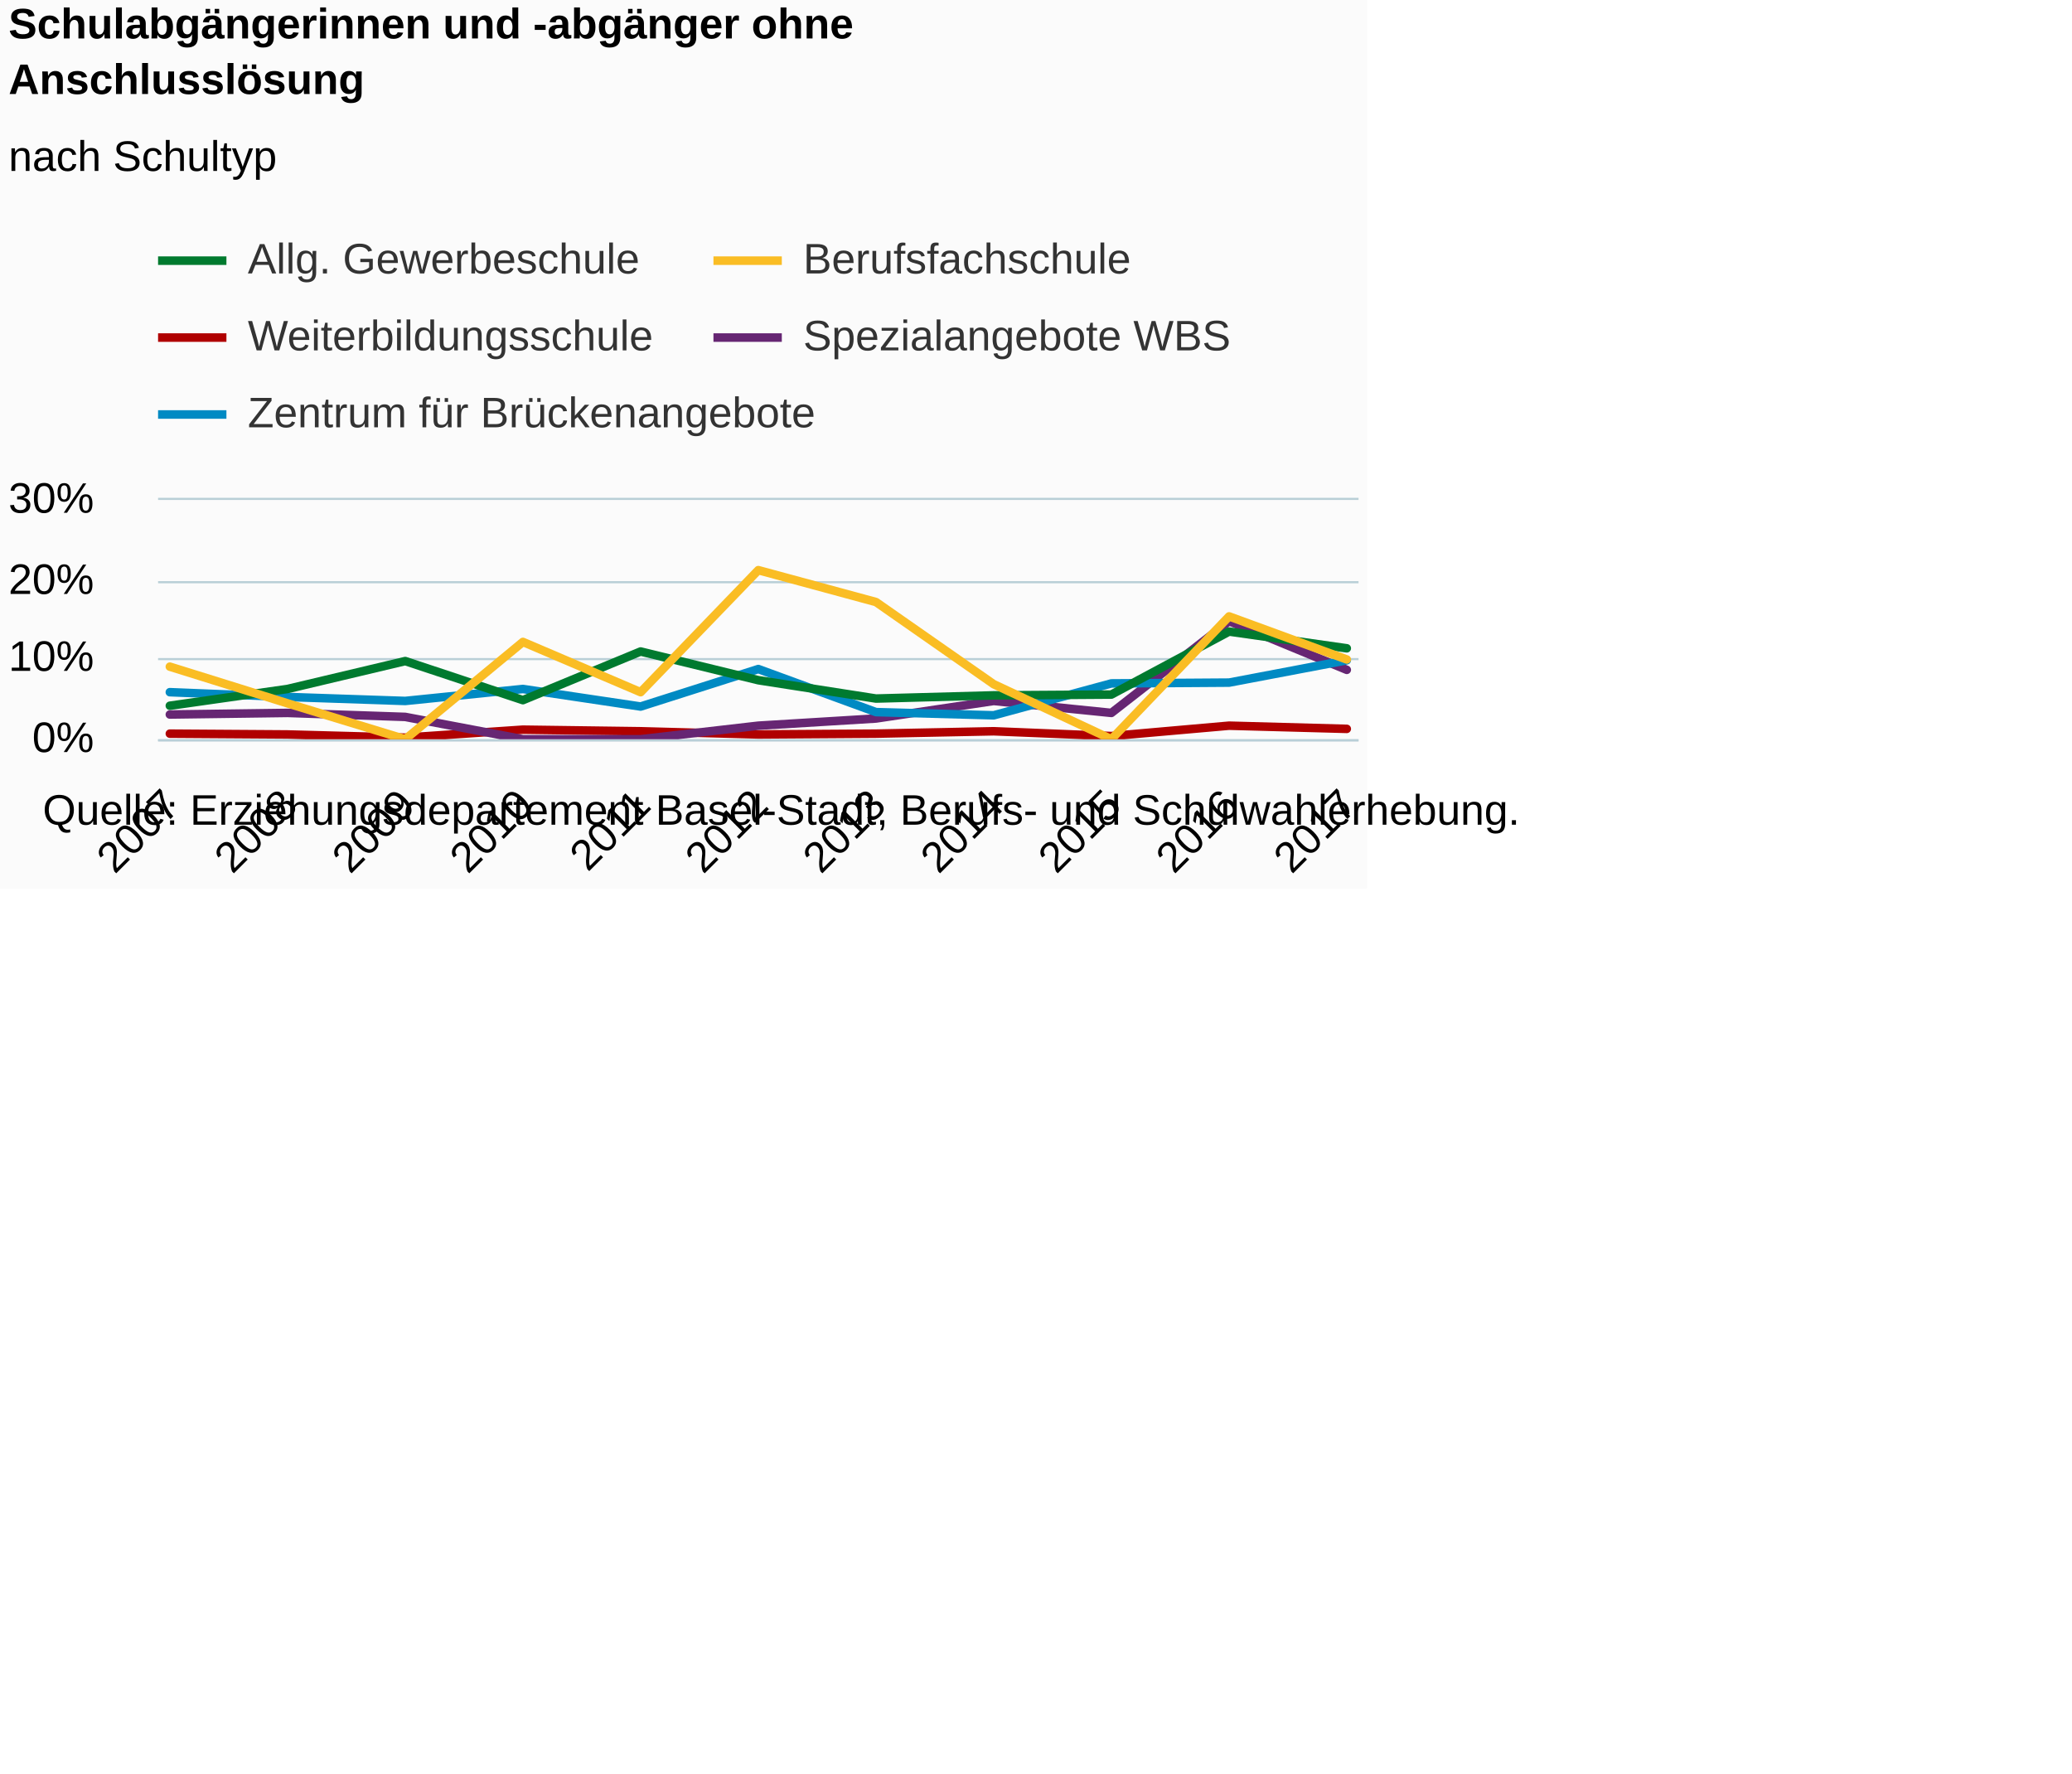
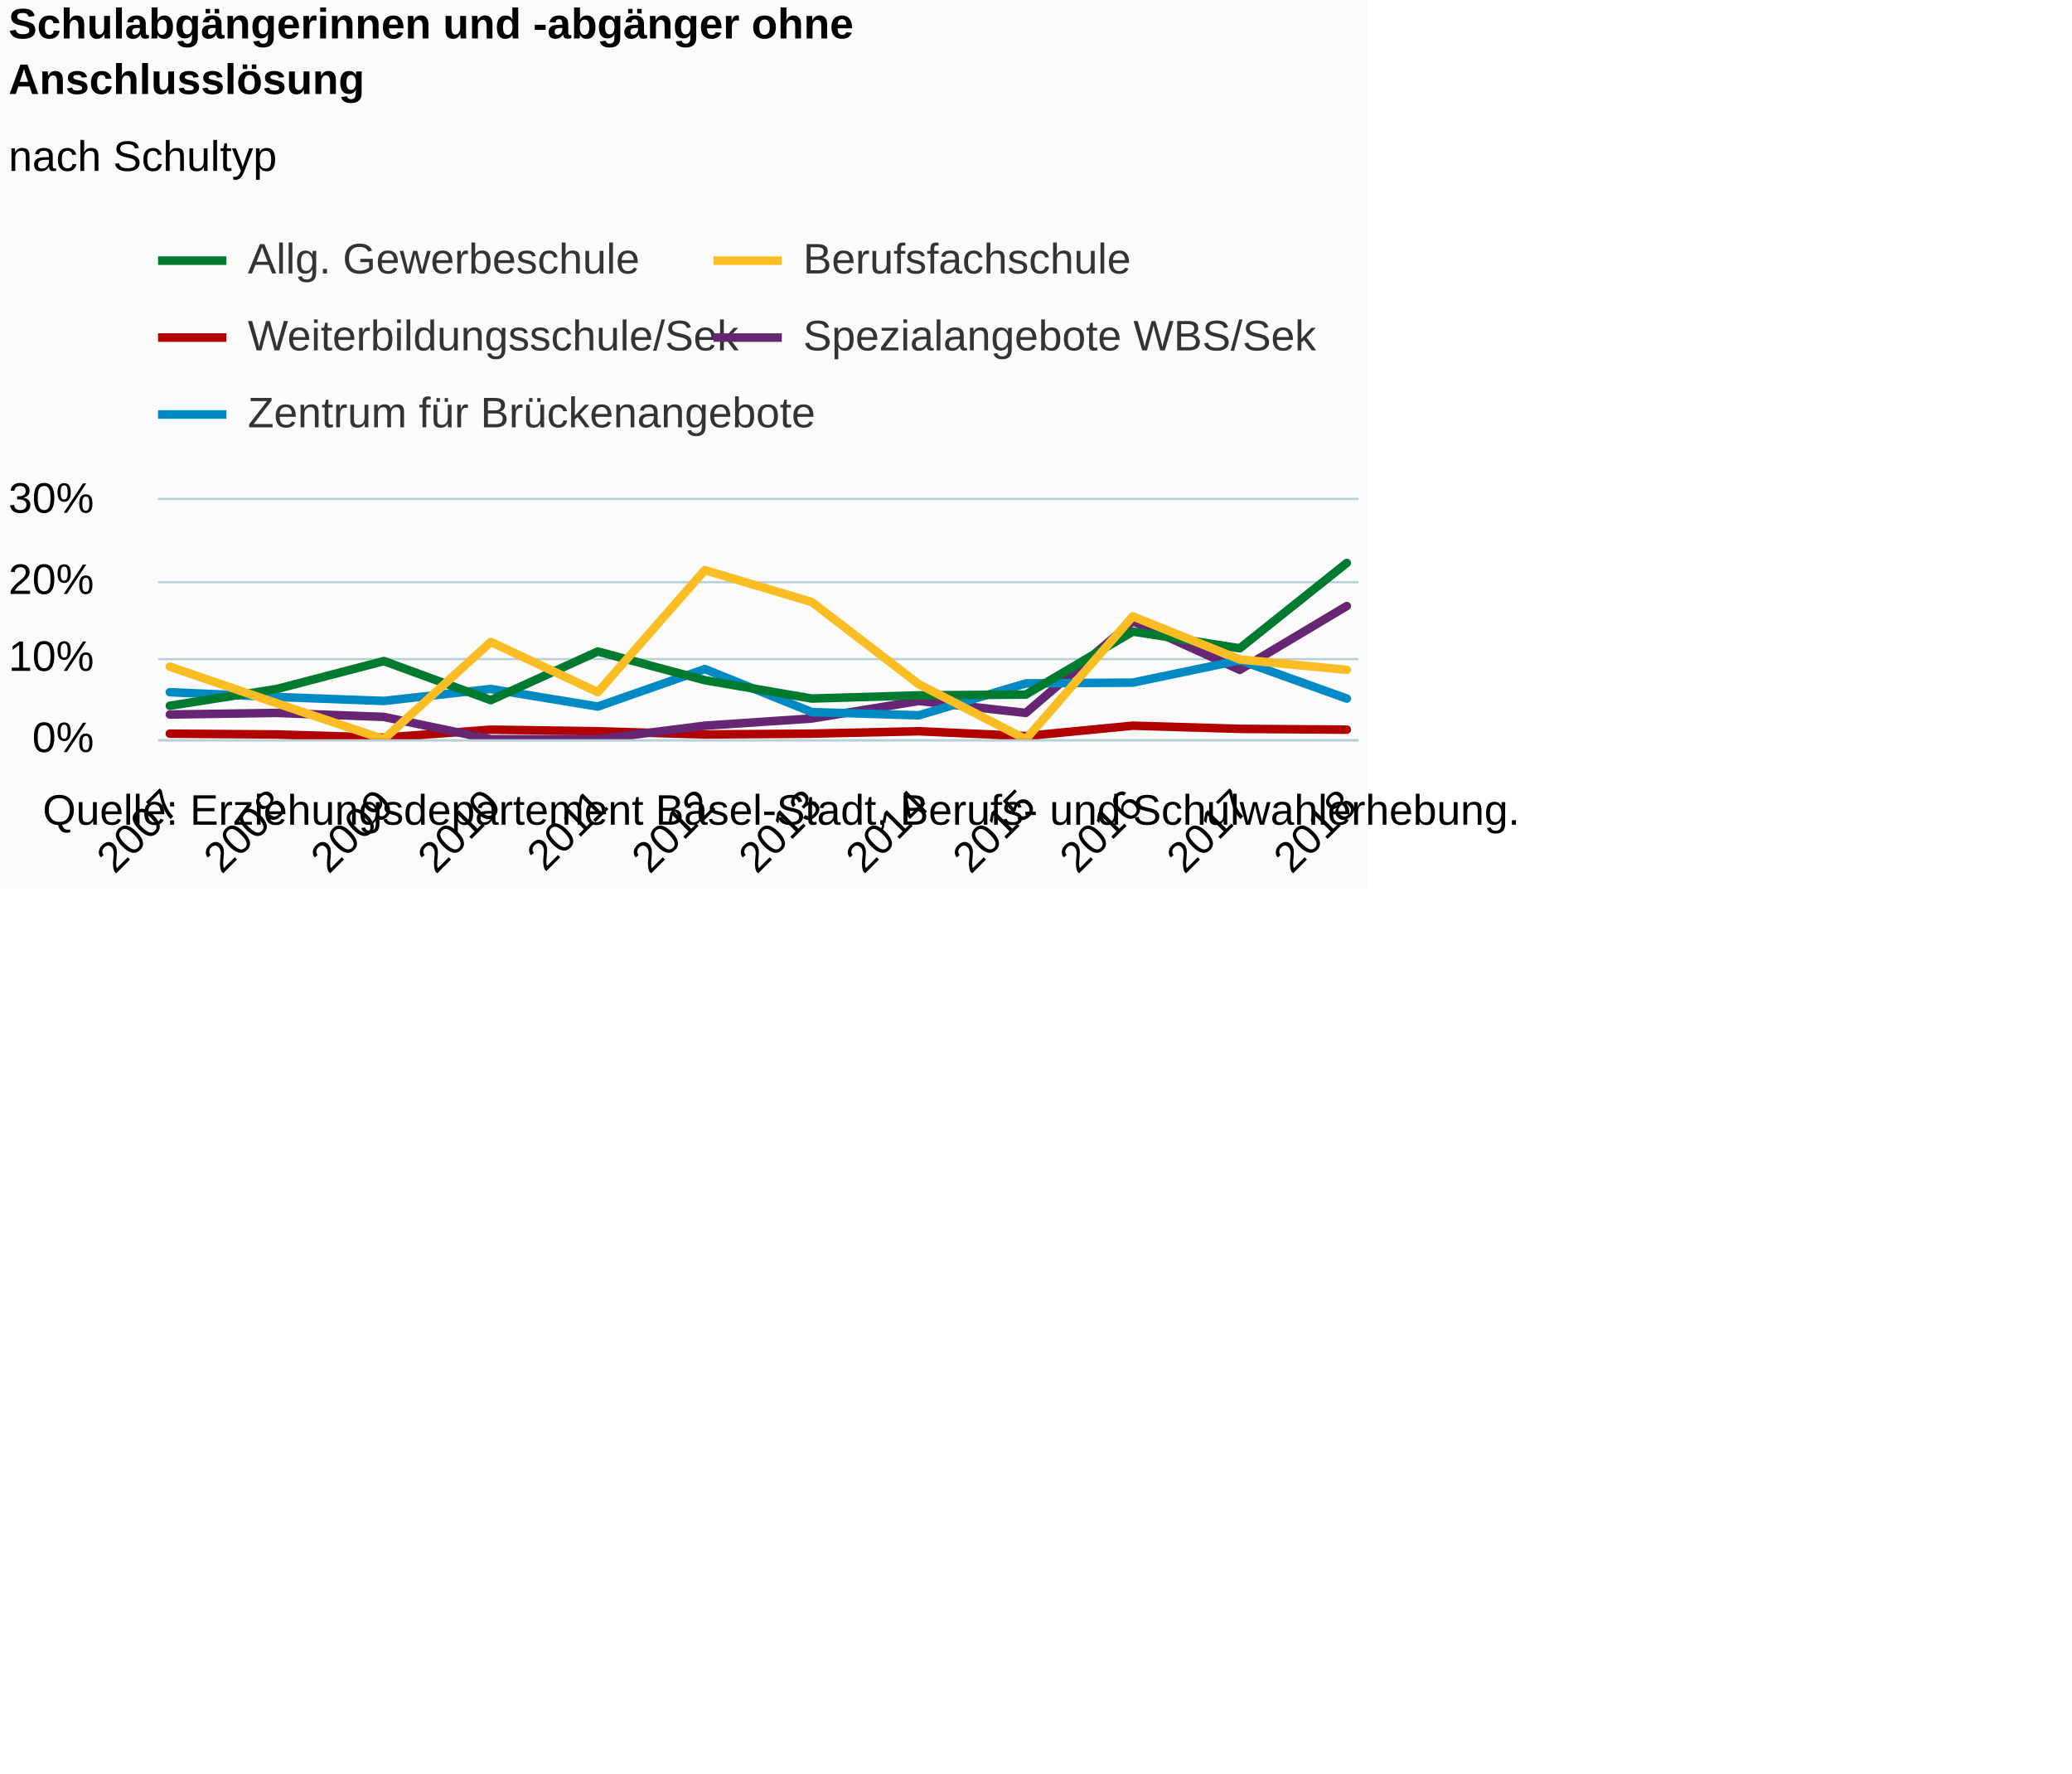
<svg xmlns="http://www.w3.org/2000/svg" version="1.1" class="highcharts-root" style="font-family:Arial;font-size:12px;" viewBox="0 0 485 415">
  <defs>
-     <clipPath id="highcharts-b0dhvui-6">
+     <clipPath id="highcharts-ej5kjzd-6">
      <rect x="0" y="0" width="281" height="56" fill="none" />
    </clipPath>
-     <clipPath id="highcharts-b0dhvui-7">
+     <clipPath id="highcharts-ej5kjzd-7">
      <rect x="0" y="0" width="281" height="56" fill="none" />
    </clipPath>
  </defs>
  <rect fill="#fbfbfb" class="highcharts-background" x="0" y="0" width="320" height="208" rx="0" ry="0" />
  <rect fill="none" class="highcharts-plot-background" x="37" y="117" width="281" height="56" />
  <g class="highcharts-pane-group" data-z-index="0" />
  <g class="highcharts-grid highcharts-xaxis-grid " data-z-index="1">
    <path fill="none" data-z-index="1" class="highcharts-grid-line" d="M 39.5 117 L 39.5 173" opacity="1" />
-     <path fill="none" data-z-index="1" class="highcharts-grid-line" d="M 66.5 117 L 66.5 173" opacity="1" />
-     <path fill="none" data-z-index="1" class="highcharts-grid-line" d="M 94.5 117 L 94.5 173" opacity="1" />
-     <path fill="none" data-z-index="1" class="highcharts-grid-line" d="M 121.5 117 L 121.5 173" opacity="1" />
-     <path fill="none" data-z-index="1" class="highcharts-grid-line" d="M 149.5 117 L 149.5 173" opacity="1" />
-     <path fill="none" data-z-index="1" class="highcharts-grid-line" d="M 177.5 117 L 177.5 173" opacity="1" />
-     <path fill="none" data-z-index="1" class="highcharts-grid-line" d="M 204.5 117 L 204.5 173" opacity="1" />
-     <path fill="none" data-z-index="1" class="highcharts-grid-line" d="M 232.5 117 L 232.5 173" opacity="1" />
-     <path fill="none" data-z-index="1" class="highcharts-grid-line" d="M 259.5 117 L 259.5 173" opacity="1" />
-     <path fill="none" data-z-index="1" class="highcharts-grid-line" d="M 287.5 117 L 287.5 173" opacity="1" />
+     <path fill="none" data-z-index="1" class="highcharts-grid-line" d="M 64.5 117 L 64.5 173" opacity="1" />
+     <path fill="none" data-z-index="1" class="highcharts-grid-line" d="M 89.5 117 L 89.5 173" opacity="1" />
+     <path fill="none" data-z-index="1" class="highcharts-grid-line" d="M 114.5 117 L 114.5 173" opacity="1" />
+     <path fill="none" data-z-index="1" class="highcharts-grid-line" d="M 139.5 117 L 139.5 173" opacity="1" />
+     <path fill="none" data-z-index="1" class="highcharts-grid-line" d="M 164.5 117 L 164.5 173" opacity="1" />
+     <path fill="none" data-z-index="1" class="highcharts-grid-line" d="M 189.5 117 L 189.5 173" opacity="1" />
+     <path fill="none" data-z-index="1" class="highcharts-grid-line" d="M 214.5 117 L 214.5 173" opacity="1" />
+     <path fill="none" data-z-index="1" class="highcharts-grid-line" d="M 239.5 117 L 239.5 173" opacity="1" />
+     <path fill="none" data-z-index="1" class="highcharts-grid-line" d="M 264.5 117 L 264.5 173" opacity="1" />
+     <path fill="none" data-z-index="1" class="highcharts-grid-line" d="M 289.5 117 L 289.5 173" opacity="1" />
    <path fill="none" data-z-index="1" class="highcharts-grid-line" d="M 314.5 117 L 314.5 173" opacity="1" />
  </g>
  <g class="highcharts-grid highcharts-yaxis-grid " data-z-index="1">
    <path fill="none" stroke="#B9CFD7" stroke-width="0.5" data-z-index="1" class="highcharts-grid-line" d="M 37 173.25 L 318 173.25" opacity="1" />
    <path fill="none" stroke="#B9CFD7" stroke-width="0.5" data-z-index="1" class="highcharts-grid-line" d="M 37 154.25 L 318 154.25" opacity="1" />
    <path fill="none" stroke="#B9CFD7" stroke-width="0.5" data-z-index="1" class="highcharts-grid-line" d="M 37 136.25 L 318 136.25" opacity="1" />
    <path fill="none" stroke="#B9CFD7" stroke-width="0.5" data-z-index="1" class="highcharts-grid-line" d="M 37 116.75 L 318 116.75" opacity="1" />
  </g>
  <rect fill="none" class="highcharts-plot-border" data-z-index="1" x="37" y="117" width="281" height="56" />
  <g class="highcharts-axis highcharts-xaxis " data-z-index="2">
    <path fill="none" class="highcharts-axis-line" stroke="#B9CFD7" stroke-width="0.5" data-z-index="7" d="M 37 173.25 L 318 173.25" />
  </g>
  <g class="highcharts-axis highcharts-yaxis " data-z-index="2">
    <path fill="none" class="highcharts-axis-line" data-z-index="7" d="M 37 117 L 37 173" />
  </g>
  <g class="highcharts-series-group" data-z-index="3">
-     <g data-z-index="0.1" class="highcharts-series highcharts-series-0 highcharts-line-series " transform="translate(37,117) scale(1 1)" clip-path="url(#highcharts-b0dhvui-7)">
-       <path fill="none" d="M 2.755 54.693 L 30.304 54.88 L 57.853 55.627 L 85.402 53.76 L 112.951 54.133 L 140.5 54.88 L 168.049 54.693 L 195.598 54.133 L 223.147 55.253 L 250.696 52.827 L 278.245 53.573" class="highcharts-graph" data-z-index="1" stroke="#B00000" stroke-width="2" stroke-linejoin="round" stroke-linecap="round" />
+     <g data-z-index="0.1" class="highcharts-series highcharts-series-0 highcharts-line-series " transform="translate(37,117) scale(1 1)" clip-path="url(#highcharts-ej5kjzd-7)">
+       <path fill="none" d="M 2.755 54.693 L 27.799 54.88 L 52.844 55.627 L 77.889 53.76 L 102.933 54.133 L 127.978 54.88 L 153.022 54.693 L 178.067 54.133 L 203.111 55.253 L 228.156 52.827 L 253.201 53.573 L 278.245 53.76" class="highcharts-graph" data-z-index="1" stroke="#B00000" stroke-width="2" stroke-linejoin="round" stroke-linecap="round" />
    </g>
    <g data-z-index="0.1" class="highcharts-markers highcharts-series-0 highcharts-line-series " transform="translate(37,117) scale(1 1)" clip-path="none" />
-     <g data-z-index="0.1" class="highcharts-series highcharts-series-1 highcharts-line-series " transform="translate(37,117) scale(1 1)" clip-path="url(#highcharts-b0dhvui-7)">
-       <path fill="none" d="M 2.755 50.213 L 30.304 49.84 L 57.853 50.773 L 85.402 56 L 112.951 56 L 140.5 52.827 L 168.049 51.147 L 195.598 47.04 L 223.147 49.84 L 250.696 28.373 L 278.245 39.76" class="highcharts-graph" data-z-index="1" stroke="#662673" stroke-width="2" stroke-linejoin="round" stroke-linecap="round" />
+     <g data-z-index="0.1" class="highcharts-series highcharts-series-1 highcharts-line-series " transform="translate(37,117) scale(1 1)" clip-path="url(#highcharts-ej5kjzd-7)">
+       <path fill="none" d="M 2.755 50.213 L 27.799 49.84 L 52.844 50.773 L 77.889 56 L 102.933 56 L 127.978 52.827 L 153.022 51.147 L 178.067 47.04 L 203.111 49.84 L 228.156 28.373 L 253.201 39.76 L 278.245 24.827" class="highcharts-graph" data-z-index="1" stroke="#662673" stroke-width="2" stroke-linejoin="round" stroke-linecap="round" />
    </g>
    <g data-z-index="0.1" class="highcharts-markers highcharts-series-1 highcharts-line-series " transform="translate(37,117) scale(1 1)" clip-path="none" />
-     <g data-z-index="0.1" class="highcharts-series highcharts-series-2 highcharts-line-series " transform="translate(37,117) scale(1 1)" clip-path="url(#highcharts-b0dhvui-7)">
-       <path fill="none" d="M 2.755 44.987 L 30.304 46.107 L 57.853 47.04 L 85.402 44.24 L 112.951 48.347 L 140.5 39.573 L 168.049 49.653 L 195.598 50.4 L 223.147 42.933 L 250.696 42.747 L 278.245 37.52" class="highcharts-graph" data-z-index="1" stroke="#008AC3" stroke-width="2" stroke-linejoin="round" stroke-linecap="round" />
+     <g data-z-index="0.1" class="highcharts-series highcharts-series-2 highcharts-line-series " transform="translate(37,117) scale(1 1)" clip-path="url(#highcharts-ej5kjzd-7)">
+       <path fill="none" d="M 2.755 44.987 L 27.799 46.107 L 52.844 47.04 L 77.889 44.24 L 102.933 48.347 L 127.978 39.573 L 153.022 49.653 L 178.067 50.4 L 203.111 42.933 L 228.156 42.747 L 253.201 37.52 L 278.245 46.48" class="highcharts-graph" data-z-index="1" stroke="#008AC3" stroke-width="2" stroke-linejoin="round" stroke-linecap="round" />
    </g>
    <g data-z-index="0.1" class="highcharts-markers highcharts-series-2 highcharts-line-series " transform="translate(37,117) scale(1 1)" clip-path="none" />
-     <g data-z-index="0.1" class="highcharts-series highcharts-series-3 highcharts-line-series " transform="translate(37,117) scale(1 1)" clip-path="url(#highcharts-b0dhvui-7)">
-       <path fill="none" d="M 2.755 48.16 L 30.304 44.24 L 57.853 37.707 L 85.402 46.853 L 112.951 35.467 L 140.5 42.187 L 168.049 46.48 L 195.598 45.733 L 223.147 45.547 L 250.696 30.8 L 278.245 34.72" class="highcharts-graph" data-z-index="1" stroke="#007A2F" stroke-width="2" stroke-linejoin="round" stroke-linecap="round" />
+     <g data-z-index="0.1" class="highcharts-series highcharts-series-3 highcharts-line-series " transform="translate(37,117) scale(1 1)" clip-path="url(#highcharts-ej5kjzd-7)">
+       <path fill="none" d="M 2.755 48.16 L 27.799 44.24 L 52.844 37.707 L 77.889 46.853 L 102.933 35.467 L 127.978 42.187 L 153.022 46.48 L 178.067 45.733 L 203.111 45.547 L 228.156 30.8 L 253.201 34.72 L 278.245 14.747" class="highcharts-graph" data-z-index="1" stroke="#007A2F" stroke-width="2" stroke-linejoin="round" stroke-linecap="round" />
    </g>
    <g data-z-index="0.1" class="highcharts-markers highcharts-series-3 highcharts-line-series " transform="translate(37,117) scale(1 1)" clip-path="none" />
-     <g data-z-index="0.1" class="highcharts-series highcharts-series-4 highcharts-line-series " transform="translate(37,117) scale(1 1)" clip-path="url(#highcharts-b0dhvui-7)">
-       <path fill="none" d="M 2.755 39.013 L 30.304 47.6 L 57.853 56 L 85.402 33.227 L 112.951 44.987 L 140.5 16.427 L 168.049 23.893 L 195.598 43.12 L 223.147 56 L 250.696 27.253 L 278.245 37.333" class="highcharts-graph" data-z-index="1" stroke="#FABD24" stroke-width="2" stroke-linejoin="round" stroke-linecap="round" />
+     <g data-z-index="0.1" class="highcharts-series highcharts-series-4 highcharts-line-series " transform="translate(37,117) scale(1 1)" clip-path="url(#highcharts-ej5kjzd-7)">
+       <path fill="none" d="M 2.755 39.013 L 27.799 47.6 L 52.844 56 L 77.889 33.227 L 102.933 44.987 L 127.978 16.427 L 153.022 23.893 L 178.067 43.12 L 203.111 56 L 228.156 27.253 L 253.201 37.333 L 278.245 39.76" class="highcharts-graph" data-z-index="1" stroke="#FABD24" stroke-width="2" stroke-linejoin="round" stroke-linecap="round" />
    </g>
    <g data-z-index="0.1" class="highcharts-markers highcharts-series-4 highcharts-line-series " transform="translate(37,117) scale(1 1)" clip-path="none" />
  </g>
  <text x="2" text-anchor="start" class="highcharts-title" data-z-index="4" style="color:#000000;font-size:10px;font-weight:bold;fill:#000000;" y="9">
    <tspan>Schulabgängerinnen und -abgänger ohne</tspan>
    <tspan dy="13" x="2">Anschlusslösung</tspan>
  </text>
  <text x="2" text-anchor="start" class="highcharts-subtitle" data-z-index="4" style="color:#000000;font-size:10px;font-weight:normal;font-family:Arial;fill:#000000;" y="40">
    <tspan>nach Schultyp</tspan>
  </text>
  <g class="highcharts-legend" data-z-index="7" transform="translate(37,56)">
    <rect fill="none" class="highcharts-legend-box" rx="0" ry="0" x="0" y="0" width="240" height="49" visibility="visible" />
    <g data-z-index="1">
      <g>
        <g class="highcharts-legend-item highcharts-line-series highcharts-color-undefined highcharts-series-3" data-z-index="1" transform="translate(0,-5)">
          <path fill="none" d="M 0 10 L 16 10" class="highcharts-graph" stroke="#007A2F" stroke-width="2" />
          <text x="21" style="color:#333333;font-size:10px;font-weight:normal;cursor:pointer;white-space:nowrap;fill:#333333;" text-anchor="start" data-z-index="2" y="13">
            <tspan>Allg. Gewerbeschule</tspan>
          </text>
        </g>
        <g class="highcharts-legend-item highcharts-line-series highcharts-color-undefined highcharts-series-4" data-z-index="1" transform="translate(130,-5)">
          <path fill="none" d="M 0 10 L 16 10" class="highcharts-graph" stroke="#FABD24" stroke-width="2" />
          <text x="21" y="13" style="color:#333333;font-size:10px;font-weight:normal;cursor:pointer;white-space:nowrap;fill:#333333;" text-anchor="start" data-z-index="2">
            <tspan>Berufsfachschule</tspan>
          </text>
        </g>
        <g class="highcharts-legend-item highcharts-line-series highcharts-color-undefined highcharts-series-0" data-z-index="1" transform="translate(0,13)">
          <path fill="none" d="M 0 10 L 16 10" class="highcharts-graph" stroke="#B00000" stroke-width="2" />
          <text x="21" y="13" style="color:#333333;font-size:10px;font-weight:normal;cursor:pointer;white-space:nowrap;fill:#333333;" text-anchor="start" data-z-index="2">
-             <tspan>Weiterbildungsschule</tspan>
+             <tspan>Weiterbildungsschule/Sek</tspan>
          </text>
        </g>
        <g class="highcharts-legend-item highcharts-line-series highcharts-color-undefined highcharts-series-1" data-z-index="1" transform="translate(130,13)">
          <path fill="none" d="M 0 10 L 16 10" class="highcharts-graph" stroke="#662673" stroke-width="2" />
          <text x="21" y="13" style="color:#333333;font-size:10px;font-weight:normal;cursor:pointer;white-space:nowrap;fill:#333333;" text-anchor="start" data-z-index="2">
-             <tspan>Spezialangebote WBS</tspan>
+             <tspan>Spezialangebote WBS/Sek</tspan>
          </text>
        </g>
        <g class="highcharts-legend-item highcharts-line-series highcharts-color-undefined highcharts-series-2" data-z-index="1" transform="translate(0,31)">
          <path fill="none" d="M 0 10 L 16 10" class="highcharts-graph" stroke="#008AC3" stroke-width="2" />
          <text x="21" y="13" style="color:#333333;font-size:10px;font-weight:normal;cursor:pointer;white-space:nowrap;fill:#333333;" text-anchor="start" data-z-index="2">
            <tspan>Zentrum für Brückenangebote</tspan>
          </text>
        </g>
      </g>
    </g>
  </g>
  <g class="highcharts-axis-labels highcharts-xaxis-labels " data-z-index="7">
    <text x="42.583" style="color:#000000;cursor:default;font-size:10;fill:#000000;" text-anchor="end" transform="translate(0,0) rotate(-45 42.58333 189)" y="189" opacity="1">2007</text>
-     <text x="70.132" style="color:#000000;cursor:default;font-size:10;fill:#000000;" text-anchor="end" transform="translate(0,0) rotate(-45 70.13235 189)" y="189" opacity="1">2008</text>
-     <text x="97.681" style="color:#000000;cursor:default;font-size:10;fill:#000000;" text-anchor="end" transform="translate(0,0) rotate(-45 97.68137 189)" y="189" opacity="1">2009</text>
-     <text x="125.23" style="color:#000000;cursor:default;font-size:10;fill:#000000;" text-anchor="end" transform="translate(0,0) rotate(-45 125.2304 189)" y="189" opacity="1">2010</text>
-     <text x="152.779" style="color:#000000;cursor:default;font-size:10;fill:#000000;" text-anchor="end" transform="translate(0,0) rotate(-45 152.7794 189)" y="189" opacity="1">2011</text>
-     <text x="180.328" style="color:#000000;cursor:default;font-size:10;fill:#000000;" text-anchor="end" transform="translate(0,0) rotate(-45 180.3284 189)" y="189" opacity="1">2012</text>
-     <text x="207.877" style="color:#000000;cursor:default;font-size:10;fill:#000000;" text-anchor="end" transform="translate(0,0) rotate(-45 207.8774 189)" y="189" opacity="1">2013</text>
-     <text x="235.426" style="color:#000000;cursor:default;font-size:10;fill:#000000;" text-anchor="end" transform="translate(0,0) rotate(-45 235.4265 189)" y="189" opacity="1">2014</text>
-     <text x="262.975" style="color:#000000;cursor:default;font-size:10;fill:#000000;" text-anchor="end" transform="translate(0,0) rotate(-45 262.9755 189)" y="189" opacity="1">2015</text>
-     <text x="290.525" style="color:#000000;cursor:default;font-size:10;fill:#000000;" text-anchor="end" transform="translate(0,0) rotate(-45 290.5245 189)" y="189" opacity="1">2016</text>
-     <text x="318.074" style="color:#000000;cursor:default;font-size:10;fill:#000000;" text-anchor="end" transform="translate(0,0) rotate(-45 318.0735 189)" y="189" opacity="1">2017</text>
+     <text x="67.628" style="color:#000000;cursor:default;font-size:10;fill:#000000;" text-anchor="end" transform="translate(0,0) rotate(-45 67.62789 189)" y="189" opacity="1">2008</text>
+     <text x="92.672" style="color:#000000;cursor:default;font-size:10;fill:#000000;" text-anchor="end" transform="translate(0,0) rotate(-45 92.67246 189)" y="189" opacity="1">2009</text>
+     <text x="117.717" style="color:#000000;cursor:default;font-size:10;fill:#000000;" text-anchor="end" transform="translate(0,0) rotate(-45 117.717 189)" y="189" opacity="1">2010</text>
+     <text x="142.762" style="color:#000000;cursor:default;font-size:10;fill:#000000;" text-anchor="end" transform="translate(0,0) rotate(-45 142.7616 189)" y="189" opacity="1">2011</text>
+     <text x="167.806" style="color:#000000;cursor:default;font-size:10;fill:#000000;" text-anchor="end" transform="translate(0,0) rotate(-45 167.8061 189)" y="189" opacity="1">2012</text>
+     <text x="192.851" style="color:#000000;cursor:default;font-size:10;fill:#000000;" text-anchor="end" transform="translate(0,0) rotate(-45 192.8507 189)" y="189" opacity="1">2013</text>
+     <text x="217.895" style="color:#000000;cursor:default;font-size:10;fill:#000000;" text-anchor="end" transform="translate(0,0) rotate(-45 217.8953 189)" y="189" opacity="1">2014</text>
+     <text x="242.94" style="color:#000000;cursor:default;font-size:10;fill:#000000;" text-anchor="end" transform="translate(0,0) rotate(-45 242.9398 189)" y="189" opacity="1">2015</text>
+     <text x="267.984" style="color:#000000;cursor:default;font-size:10;fill:#000000;" text-anchor="end" transform="translate(0,0) rotate(-45 267.9844 189)" y="189" opacity="1">2016</text>
+     <text x="293.029" style="color:#000000;cursor:default;font-size:10;fill:#000000;" text-anchor="end" transform="translate(0,0) rotate(-45 293.029 189)" y="189" opacity="1">2017</text>
+     <text x="318.074" style="color:#000000;cursor:default;font-size:10;fill:#000000;" text-anchor="end" transform="translate(0,0) rotate(-45 318.0735 189)" y="189" opacity="1">2018</text>
  </g>
  <g class="highcharts-axis-labels highcharts-yaxis-labels " data-z-index="7">
    <text x="22" style="color:#000000;cursor:default;font-size:10;fill:#000000;" text-anchor="end" transform="translate(0,0)" y="176" opacity="1">0%</text>
    <text x="22" style="color:#000000;cursor:default;font-size:10;fill:#000000;" text-anchor="end" transform="translate(0,0)" y="157" opacity="1">10%</text>
    <text x="22" style="color:#000000;cursor:default;font-size:10;fill:#000000;" text-anchor="end" transform="translate(0,0)" y="139" opacity="1">20%</text>
    <text x="22" style="color:#000000;cursor:default;font-size:10;fill:#000000;" text-anchor="end" transform="translate(0,0)" y="120" opacity="1">30%</text>
  </g>
  <text x="10" class="highcharts-credits" text-anchor="start" data-z-index="8" style="cursor:default;color:#000000;font-size:10px;fill:#000000;" y="193">
    <tspan>Quelle: Erziehungsdepartement Basel-Stadt, Berufs- und Schulwahlerhebung.</tspan>
  </text>
</svg>
